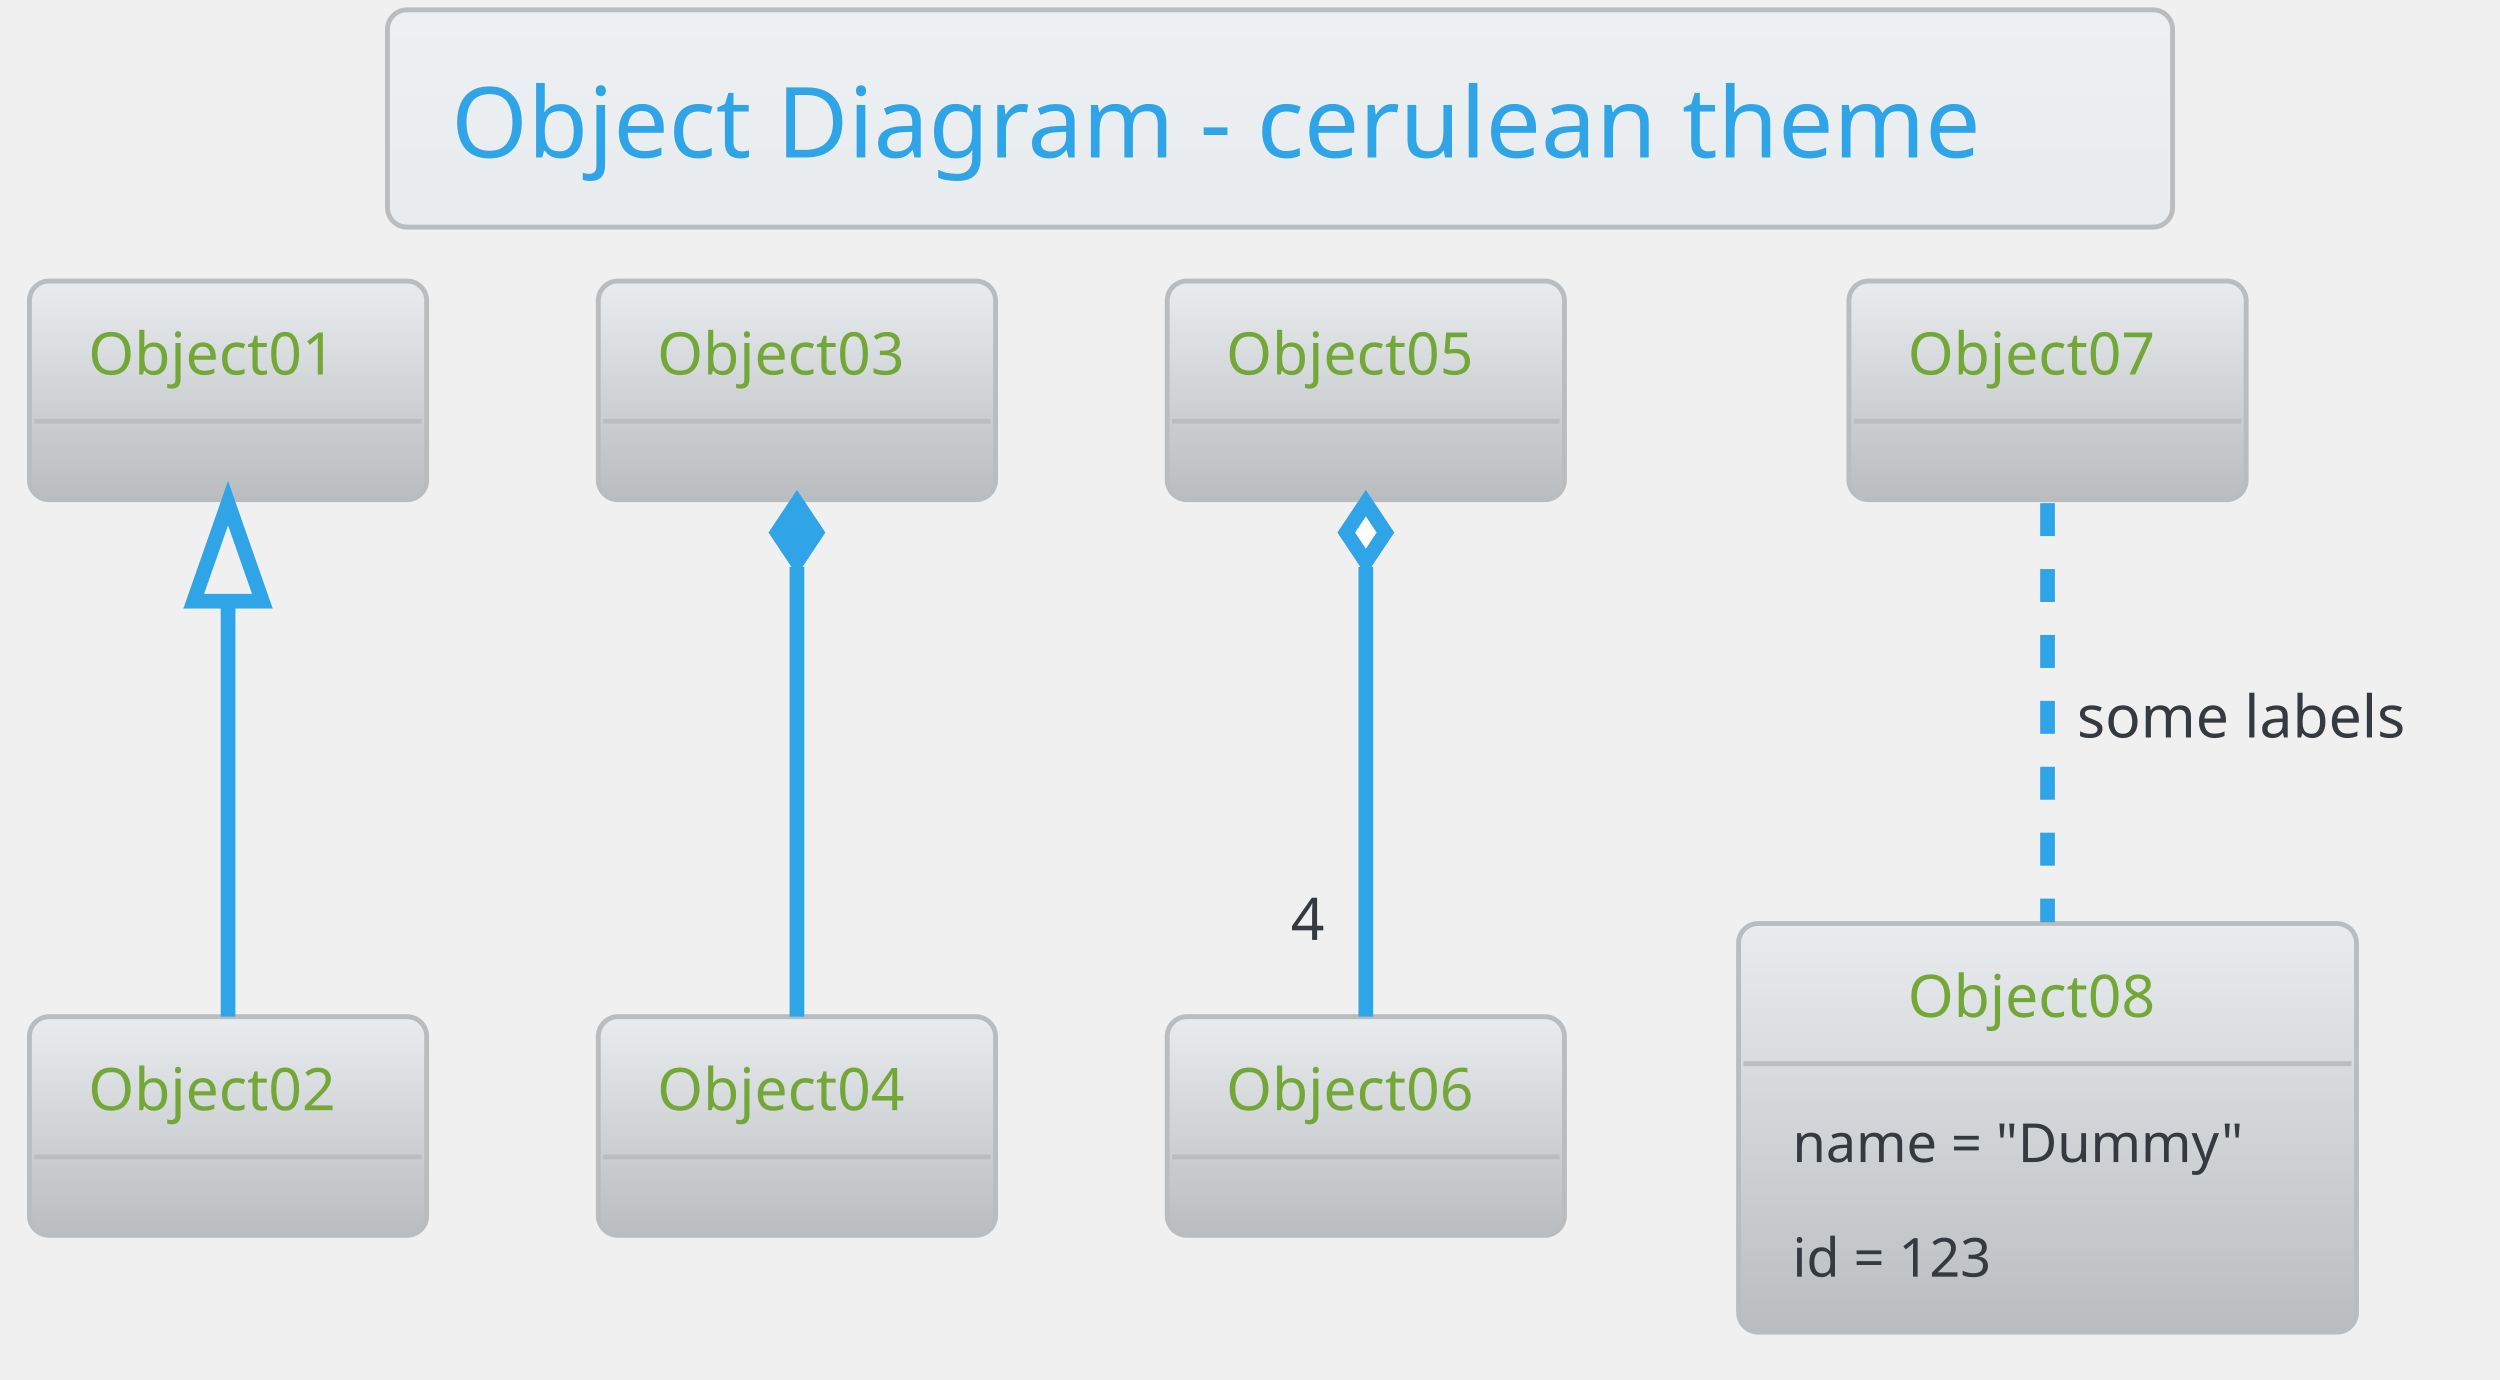
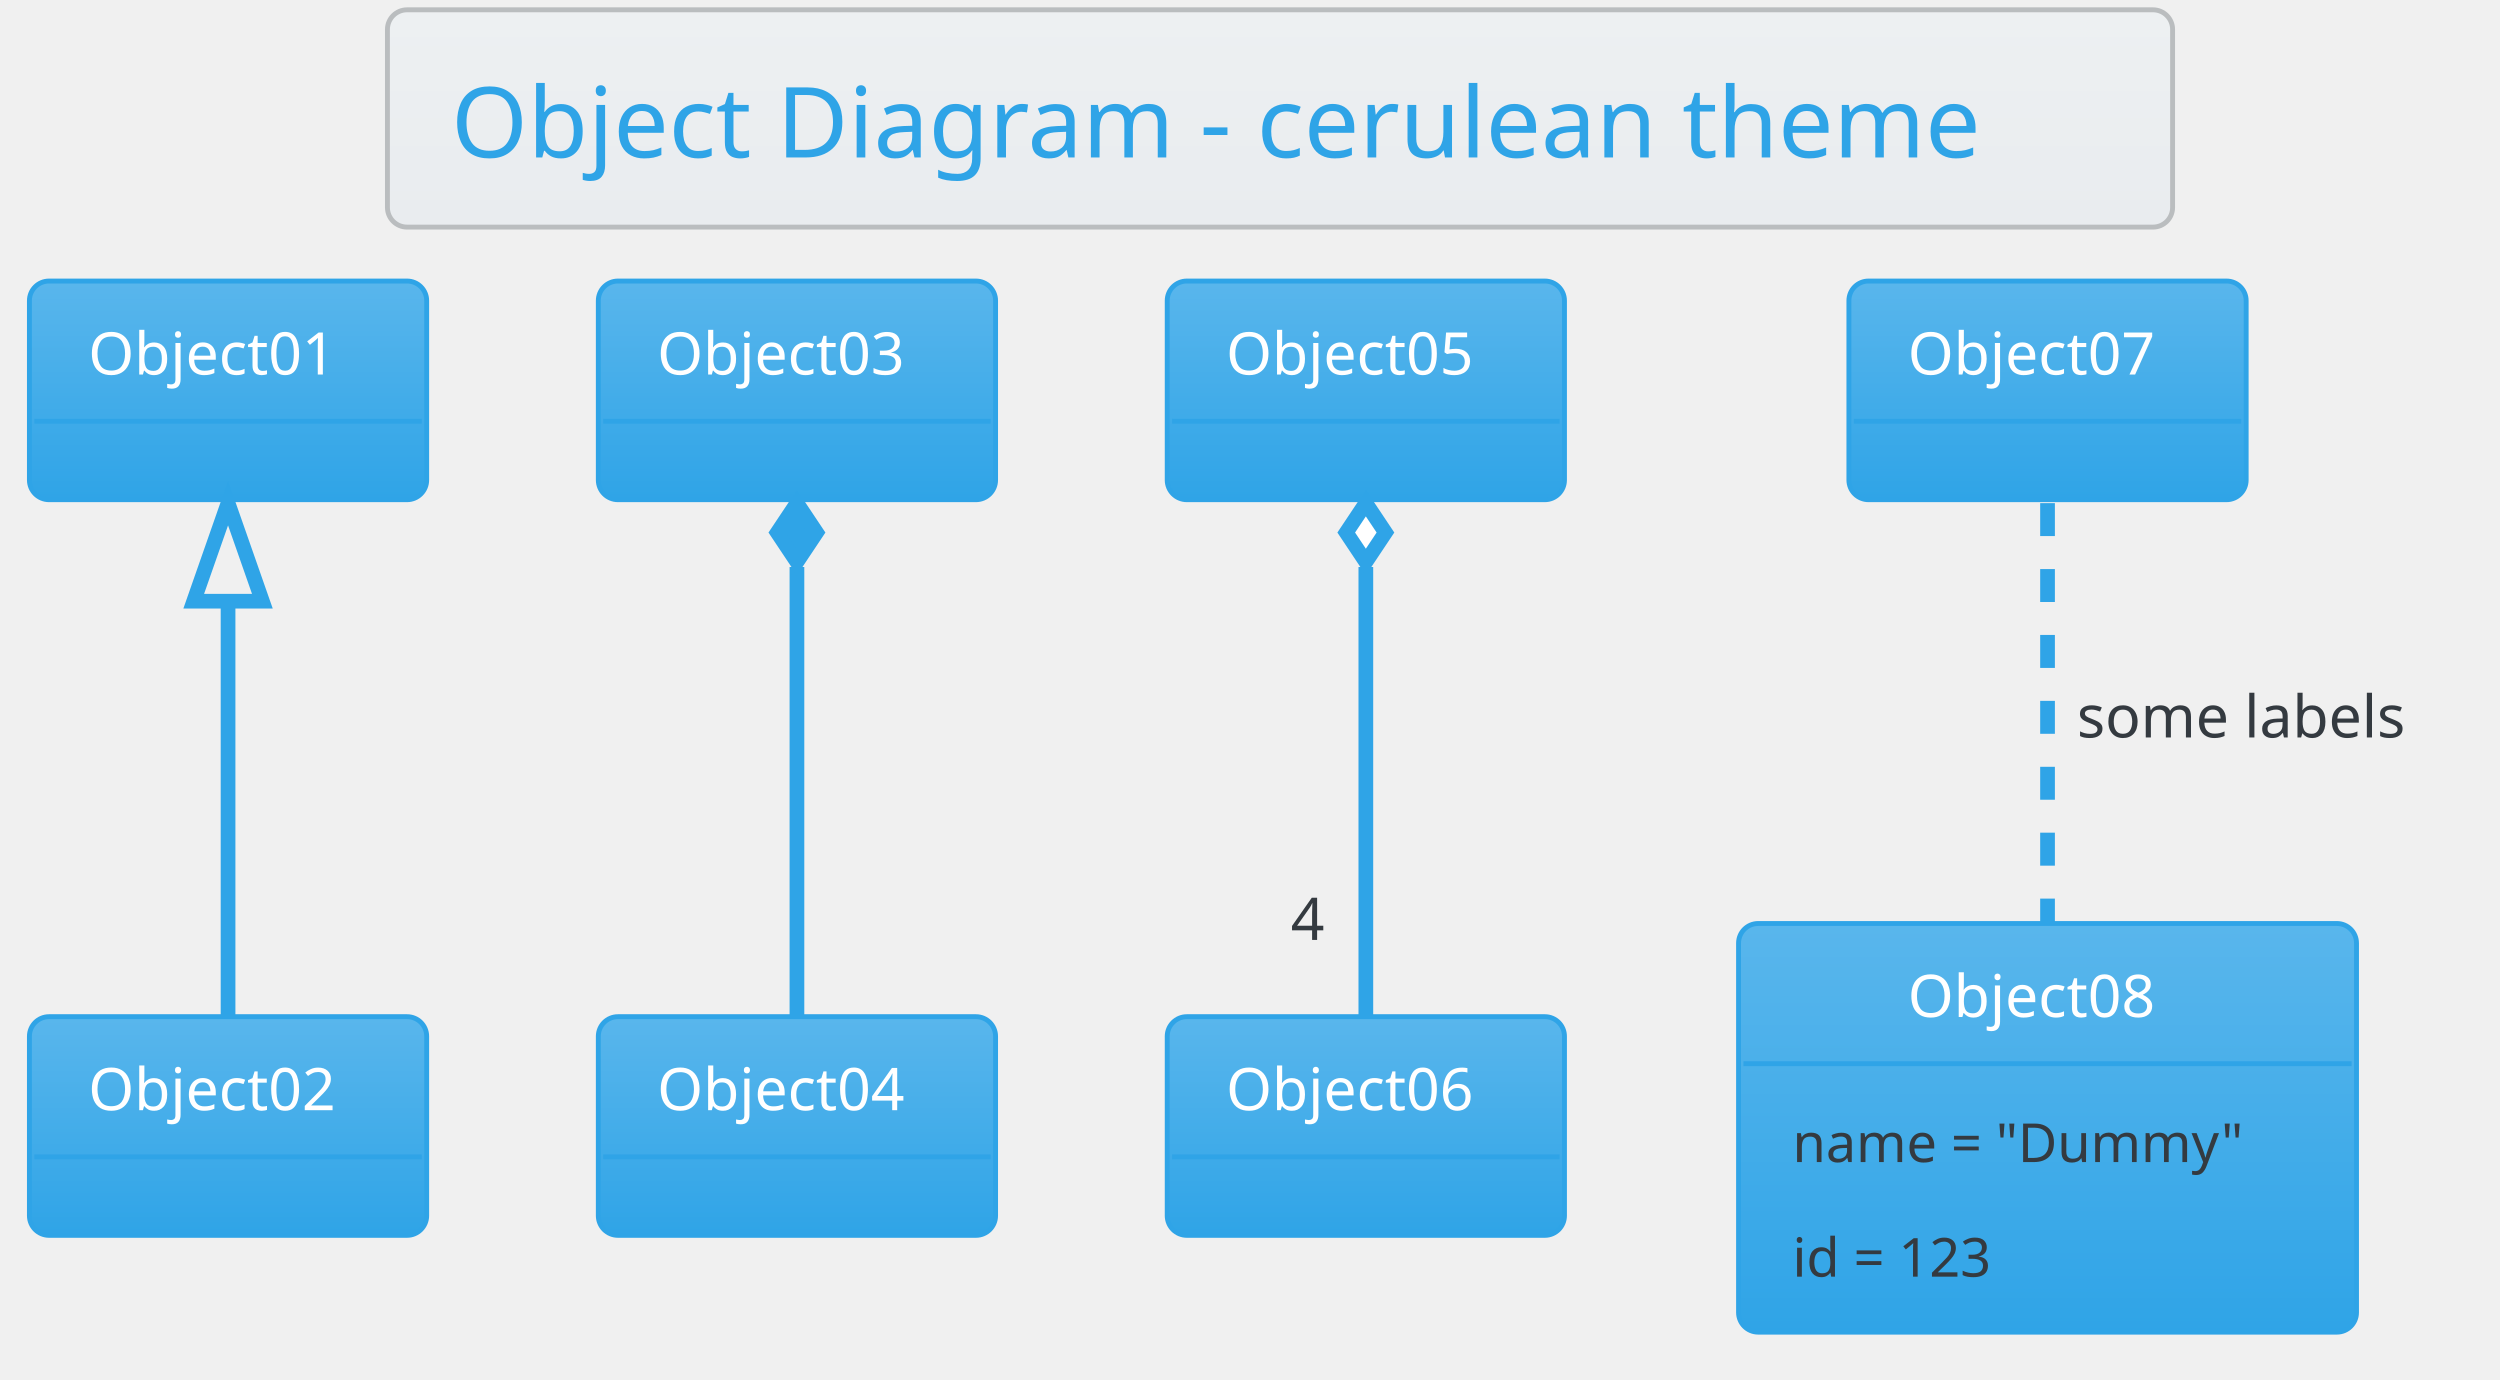
<svg xmlns="http://www.w3.org/2000/svg" contentScriptType="application/ecmascript" contentStyleType="text/css" height="293.75px" preserveAspectRatio="none" style="width:531px;height:293px;" version="1.1" viewBox="0 0 531 293" width="531.25px" zoomAndPan="magnify">
  <defs>
-     <linearGradient id="grq1cfjzc21d60" x1="50%" x2="50%" y1="0%" y2="100%">
+     <linearGradient id="g1iqkq01evega10" x1="50%" x2="50%" y1="0%" y2="100%">
      <stop offset="0%" stop-color="#EDF0F2" />
      <stop offset="100%" stop-color="#E9ECEF" />
    </linearGradient>
-     <linearGradient id="grq1cfjzc21d61" x1="50%" x2="50%" y1="0%" y2="100%">
-       <stop offset="0%" stop-color="#E9ECEF" />
-       <stop offset="100%" stop-color="#BABDBF" />
+     <linearGradient id="g1iqkq01evega11" x1="50%" x2="50%" y1="0%" y2="100%">
+       <stop offset="0%" stop-color="#59B6EC" />
+       <stop offset="100%" stop-color="#2FA4E7" />
    </linearGradient>
  </defs>
  <g>
-     <rect fill="url(#grq1cfjzc21d60)" height="46.153" rx="4.167" ry="4.167" style="stroke: #BABDBF; stroke-width: 1.042;" width="379.167" x="82.292" y="2.083" />
+     <rect fill="url(#g1iqkq01evega10)" height="46.153" rx="4.167" ry="4.167" style="stroke: #BABDBF; stroke-width: 1.042;" width="379.167" x="82.292" y="2.083" />
    <text fill="#2FA4E7" font-family="Verdana" font-size="20.833" lengthAdjust="spacingAndGlyphs" textLength="352.083" x="95.833" y="33.445">Object Diagram - cerulean theme</text>
-     <rect fill="url(#grq1cfjzc21d61)" height="46.442" rx="4.167" ry="4.167" style="stroke: #BABDBF; stroke-width: 1.042;" width="84.375" x="6.25" y="59.694" />
-     <text fill="#73A839" font-family="Verdana" font-size="12.5" lengthAdjust="spacingAndGlyphs" textLength="59.375" x="18.75" y="79.553">Object01</text>
-     <line style="stroke: #BABDBF; stroke-width: 1.042;" x1="7.292" x2="89.583" y1="89.469" y2="89.469" />
-     <rect fill="url(#grq1cfjzc21d61)" height="46.442" rx="4.167" ry="4.167" style="stroke: #BABDBF; stroke-width: 1.042;" width="84.375" x="6.25" y="215.944" />
-     <text fill="#73A839" font-family="Verdana" font-size="12.5" lengthAdjust="spacingAndGlyphs" textLength="59.375" x="18.75" y="235.803">Object02</text>
-     <line style="stroke: #BABDBF; stroke-width: 1.042;" x1="7.292" x2="89.583" y1="245.719" y2="245.719" />
-     <rect fill="url(#grq1cfjzc21d61)" height="46.442" rx="4.167" ry="4.167" style="stroke: #BABDBF; stroke-width: 1.042;" width="84.375" x="127.083" y="59.694" />
-     <text fill="#73A839" font-family="Verdana" font-size="12.5" lengthAdjust="spacingAndGlyphs" textLength="59.375" x="139.583" y="79.553">Object03</text>
-     <line style="stroke: #BABDBF; stroke-width: 1.042;" x1="128.125" x2="210.417" y1="89.469" y2="89.469" />
-     <rect fill="url(#grq1cfjzc21d61)" height="46.442" rx="4.167" ry="4.167" style="stroke: #BABDBF; stroke-width: 1.042;" width="84.375" x="127.083" y="215.944" />
-     <text fill="#73A839" font-family="Verdana" font-size="12.5" lengthAdjust="spacingAndGlyphs" textLength="59.375" x="139.583" y="235.803">Object04</text>
-     <line style="stroke: #BABDBF; stroke-width: 1.042;" x1="128.125" x2="210.417" y1="245.719" y2="245.719" />
-     <rect fill="url(#grq1cfjzc21d61)" height="46.442" rx="4.167" ry="4.167" style="stroke: #BABDBF; stroke-width: 1.042;" width="84.375" x="247.917" y="59.694" />
-     <text fill="#73A839" font-family="Verdana" font-size="12.5" lengthAdjust="spacingAndGlyphs" textLength="59.375" x="260.417" y="79.553">Object05</text>
-     <line style="stroke: #BABDBF; stroke-width: 1.042;" x1="248.958" x2="331.25" y1="89.469" y2="89.469" />
-     <rect fill="url(#grq1cfjzc21d61)" height="46.442" rx="4.167" ry="4.167" style="stroke: #BABDBF; stroke-width: 1.042;" width="84.375" x="247.917" y="215.944" />
-     <text fill="#73A839" font-family="Verdana" font-size="12.5" lengthAdjust="spacingAndGlyphs" textLength="59.375" x="260.417" y="235.803">Object06</text>
-     <line style="stroke: #BABDBF; stroke-width: 1.042;" x1="248.958" x2="331.25" y1="245.719" y2="245.719" />
-     <rect fill="url(#grq1cfjzc21d61)" height="46.442" rx="4.167" ry="4.167" style="stroke: #BABDBF; stroke-width: 1.042;" width="84.375" x="392.708" y="59.694" />
-     <text fill="#73A839" font-family="Verdana" font-size="12.5" lengthAdjust="spacingAndGlyphs" textLength="59.375" x="405.208" y="79.553">Object07</text>
-     <line style="stroke: #BABDBF; stroke-width: 1.042;" x1="393.75" x2="476.042" y1="89.469" y2="89.469" />
-     <rect fill="url(#grq1cfjzc21d61)" height="86.793" rx="4.167" ry="4.167" style="stroke: #BABDBF; stroke-width: 1.042;" width="131.25" x="369.271" y="196.153" />
-     <text fill="#73A839" font-family="Verdana" font-size="12.5" lengthAdjust="spacingAndGlyphs" textLength="59.375" x="405.208" y="216.012">Object08</text>
-     <line style="stroke: #BABDBF; stroke-width: 1.042;" x1="370.312" x2="499.479" y1="225.928" y2="225.928" />
+     <rect fill="url(#g1iqkq01evega11)" height="46.442" rx="4.167" ry="4.167" style="stroke: #2FA4E7; stroke-width: 1.042;" width="84.375" x="6.25" y="59.694" />
+     <text fill="#FFFFFF" font-family="Verdana" font-size="12.5" lengthAdjust="spacingAndGlyphs" textLength="59.375" x="18.75" y="79.553">Object01</text>
+     <line style="stroke: #2FA4E7; stroke-width: 1.042;" x1="7.292" x2="89.583" y1="89.469" y2="89.469" />
+     <rect fill="url(#g1iqkq01evega11)" height="46.442" rx="4.167" ry="4.167" style="stroke: #2FA4E7; stroke-width: 1.042;" width="84.375" x="6.25" y="215.944" />
+     <text fill="#FFFFFF" font-family="Verdana" font-size="12.5" lengthAdjust="spacingAndGlyphs" textLength="59.375" x="18.75" y="235.803">Object02</text>
+     <line style="stroke: #2FA4E7; stroke-width: 1.042;" x1="7.292" x2="89.583" y1="245.719" y2="245.719" />
+     <rect fill="url(#g1iqkq01evega11)" height="46.442" rx="4.167" ry="4.167" style="stroke: #2FA4E7; stroke-width: 1.042;" width="84.375" x="127.083" y="59.694" />
+     <text fill="#FFFFFF" font-family="Verdana" font-size="12.5" lengthAdjust="spacingAndGlyphs" textLength="59.375" x="139.583" y="79.553">Object03</text>
+     <line style="stroke: #2FA4E7; stroke-width: 1.042;" x1="128.125" x2="210.417" y1="89.469" y2="89.469" />
+     <rect fill="url(#g1iqkq01evega11)" height="46.442" rx="4.167" ry="4.167" style="stroke: #2FA4E7; stroke-width: 1.042;" width="84.375" x="127.083" y="215.944" />
+     <text fill="#FFFFFF" font-family="Verdana" font-size="12.5" lengthAdjust="spacingAndGlyphs" textLength="59.375" x="139.583" y="235.803">Object04</text>
+     <line style="stroke: #2FA4E7; stroke-width: 1.042;" x1="128.125" x2="210.417" y1="245.719" y2="245.719" />
+     <rect fill="url(#g1iqkq01evega11)" height="46.442" rx="4.167" ry="4.167" style="stroke: #2FA4E7; stroke-width: 1.042;" width="84.375" x="247.917" y="59.694" />
+     <text fill="#FFFFFF" font-family="Verdana" font-size="12.5" lengthAdjust="spacingAndGlyphs" textLength="59.375" x="260.417" y="79.553">Object05</text>
+     <line style="stroke: #2FA4E7; stroke-width: 1.042;" x1="248.958" x2="331.25" y1="89.469" y2="89.469" />
+     <rect fill="url(#g1iqkq01evega11)" height="46.442" rx="4.167" ry="4.167" style="stroke: #2FA4E7; stroke-width: 1.042;" width="84.375" x="247.917" y="215.944" />
+     <text fill="#FFFFFF" font-family="Verdana" font-size="12.5" lengthAdjust="spacingAndGlyphs" textLength="59.375" x="260.417" y="235.803">Object06</text>
+     <line style="stroke: #2FA4E7; stroke-width: 1.042;" x1="248.958" x2="331.25" y1="245.719" y2="245.719" />
+     <rect fill="url(#g1iqkq01evega11)" height="46.442" rx="4.167" ry="4.167" style="stroke: #2FA4E7; stroke-width: 1.042;" width="84.375" x="392.708" y="59.694" />
+     <text fill="#FFFFFF" font-family="Verdana" font-size="12.5" lengthAdjust="spacingAndGlyphs" textLength="59.375" x="405.208" y="79.553">Object07</text>
+     <line style="stroke: #2FA4E7; stroke-width: 1.042;" x1="393.75" x2="476.042" y1="89.469" y2="89.469" />
+     <rect fill="url(#g1iqkq01evega11)" height="86.793" rx="4.167" ry="4.167" style="stroke: #2FA4E7; stroke-width: 1.042;" width="131.25" x="369.271" y="196.153" />
+     <text fill="#FFFFFF" font-family="Verdana" font-size="12.5" lengthAdjust="spacingAndGlyphs" textLength="59.375" x="405.208" y="216.012">Object08</text>
+     <line style="stroke: #2FA4E7; stroke-width: 1.042;" x1="370.312" x2="499.479" y1="225.928" y2="225.928" />
    <text fill="#343A40" font-family="Verdana" font-size="11.458" lengthAdjust="spacingAndGlyphs" textLength="108.333" x="380.729" y="246.823">name = "Dummy"</text>
    <text fill="#343A40" font-family="Verdana" font-size="11.458" lengthAdjust="spacingAndGlyphs" textLength="50" x="380.729" y="271.165">id = 123</text>
    <path d="M48.438,127.917 C48.438,156.63 48.438,192.738 48.438,215.94 " fill="none" id="Object01&lt;-Object02" style="stroke: #2FA4E7; stroke-width: 3.125;" />
    <polygon fill="none" points="41.146,127.696,48.438,106.863,55.729,127.696,41.146,127.696" style="stroke: #2FA4E7; stroke-width: 3.125;" />
    <path d="M169.271,120.431 C169.271,150.092 169.271,190.671 169.271,215.94 " fill="none" id="Object03&lt;-Object04" style="stroke: #2FA4E7; stroke-width: 3.125;" />
    <polygon fill="#2FA4E7" points="169.271,106.863,165.104,113.113,169.271,119.363,173.438,113.113,169.271,106.863" style="stroke: #2FA4E7; stroke-width: 3.125;" />
    <path d="M290.104,120.431 C290.104,150.092 290.104,190.671 290.104,215.94 " fill="none" id="Object05&lt;-Object06" style="stroke: #2FA4E7; stroke-width: 3.125;" />
    <polygon fill="#FFFFFF" points="290.104,106.863,285.938,113.113,290.104,119.363,294.271,113.113,290.104,106.863" style="stroke: #2FA4E7; stroke-width: 3.125;" />
    <text fill="#343A40" font-family="Verdana" font-size="12.5" lengthAdjust="spacingAndGlyphs" textLength="8.333" x="274.16" y="199.638">4</text>
    <path d="M434.896,106.863 C434.896,130.426 434.896,167.093 434.896,195.89 " fill="none" id="Object07-Object08" style="stroke: #2FA4E7; stroke-width: 3.125; stroke-dasharray: 7.0,7.0;" />
    <text fill="#343A40" font-family="Verdana" font-size="12.5" lengthAdjust="spacingAndGlyphs" textLength="78.125" x="441.146" y="156.637">some labels</text>
  </g>
</svg>
